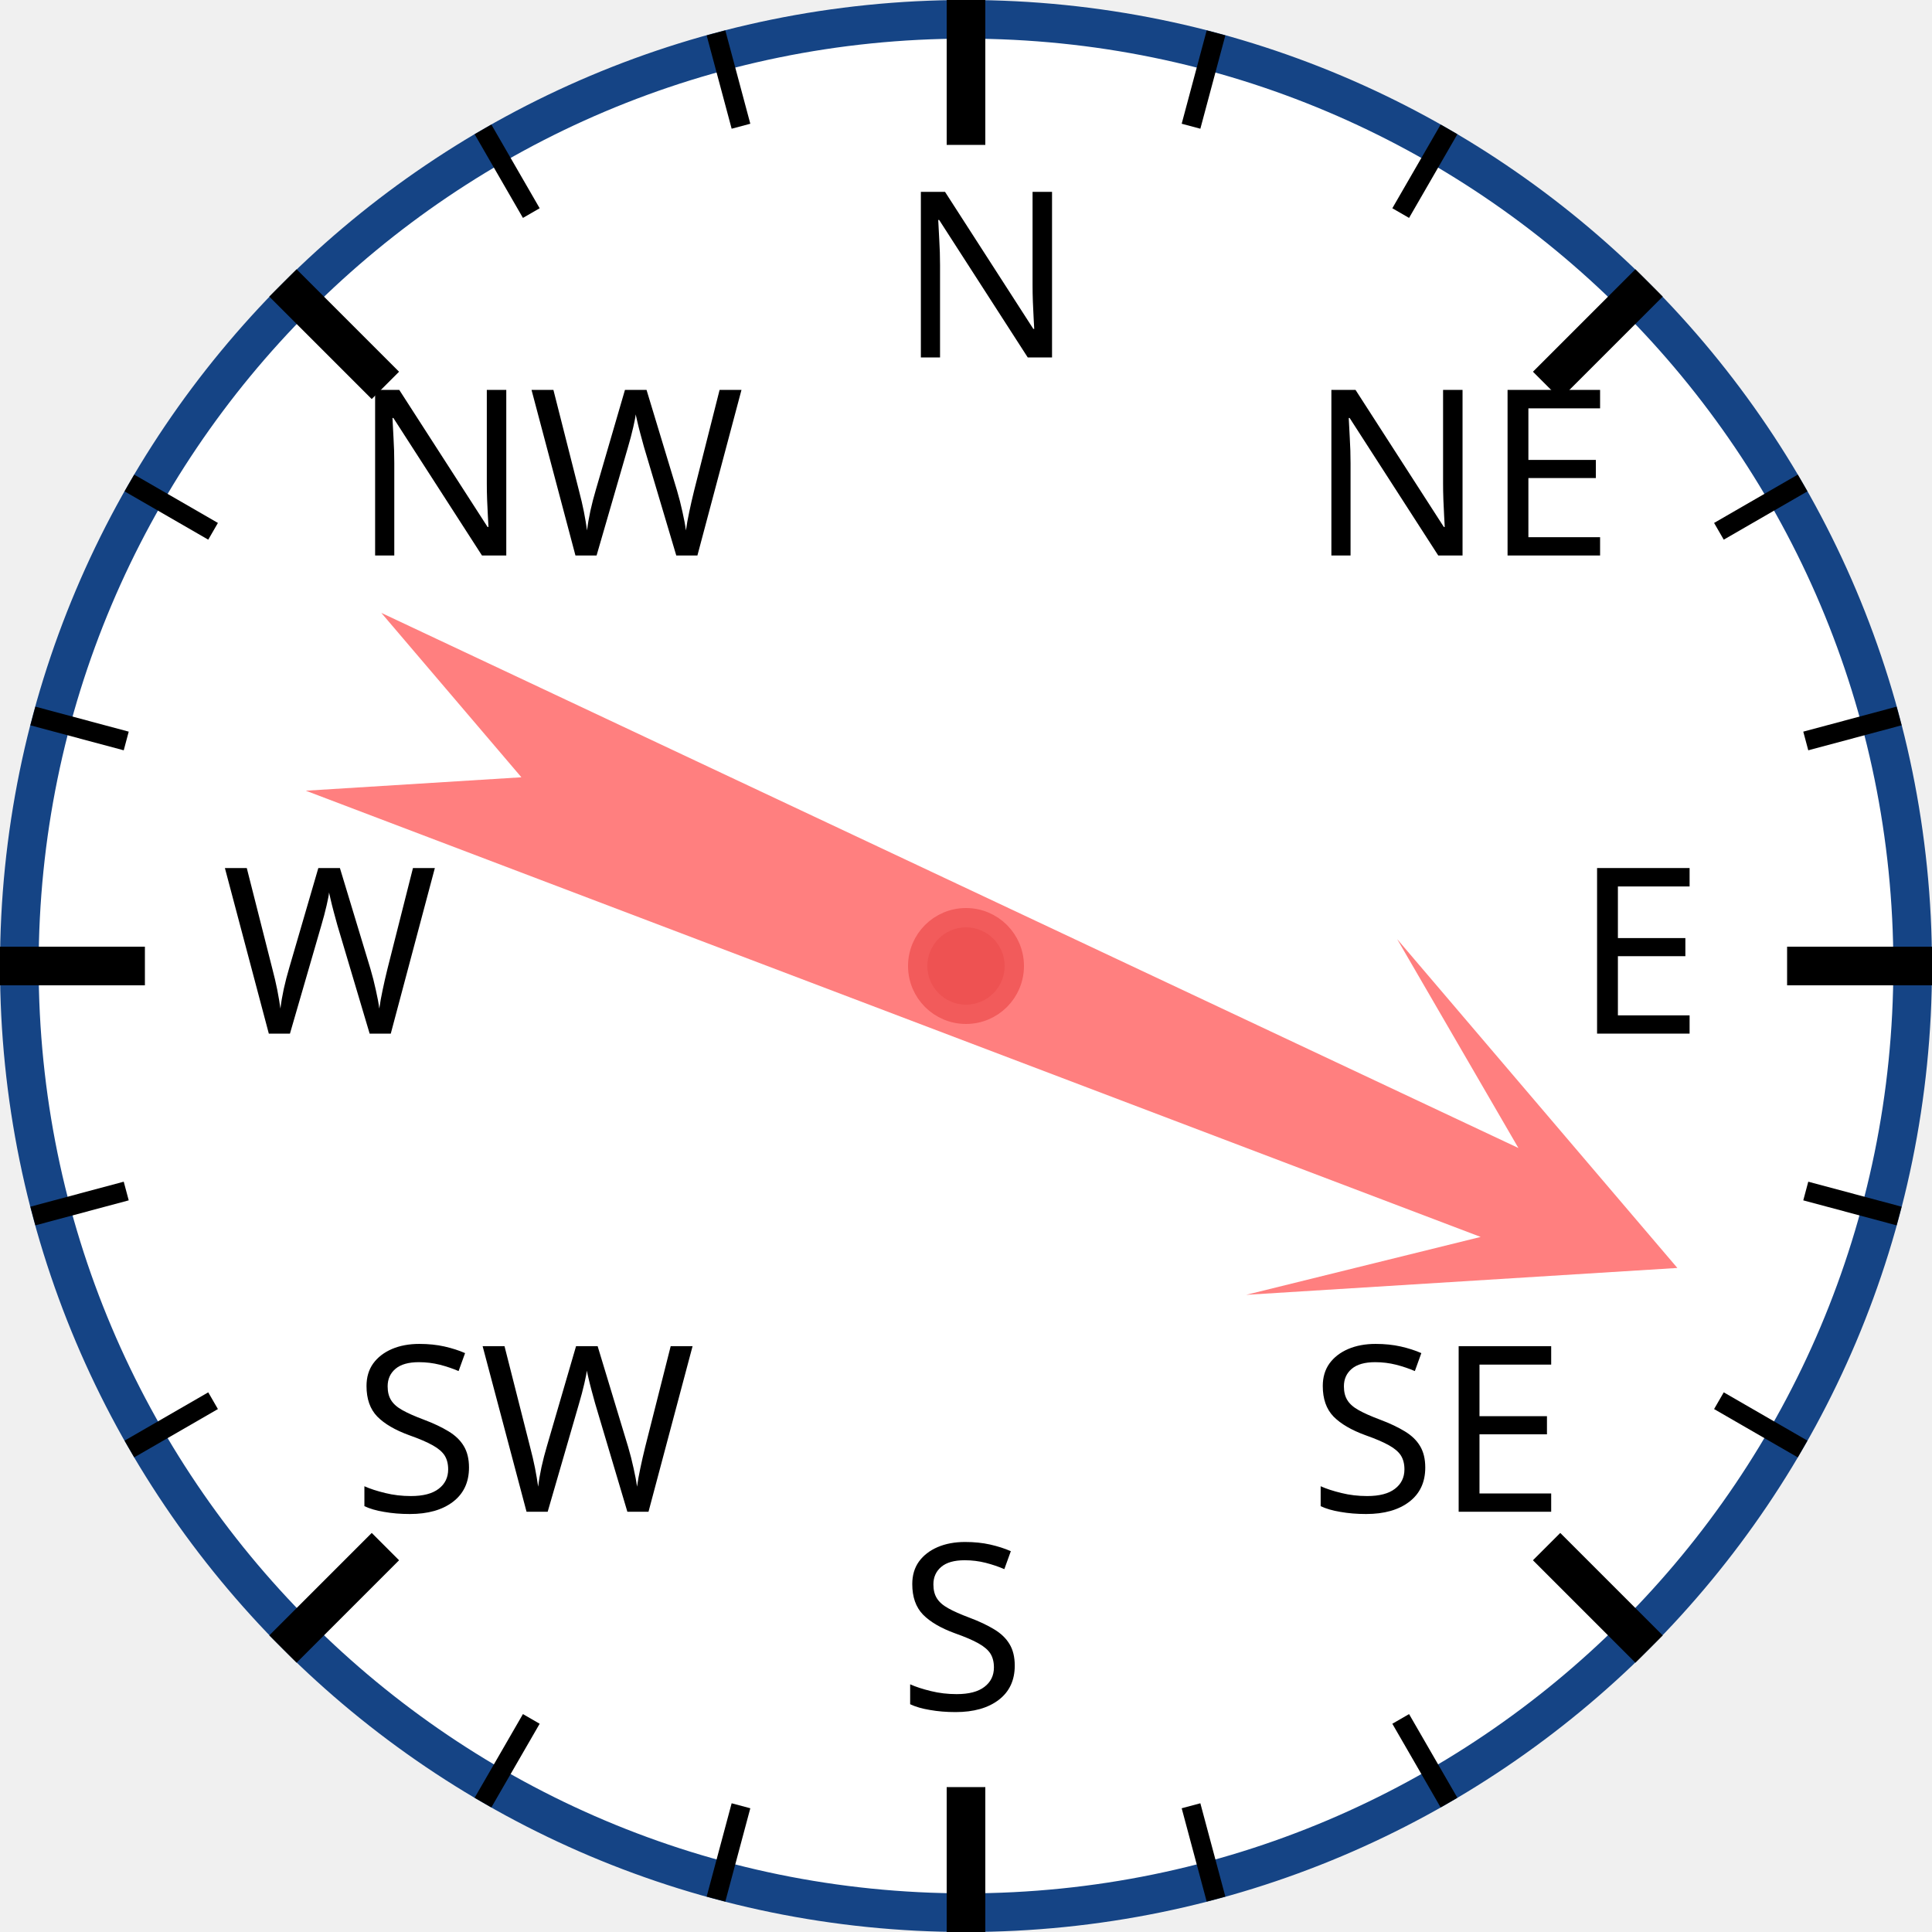
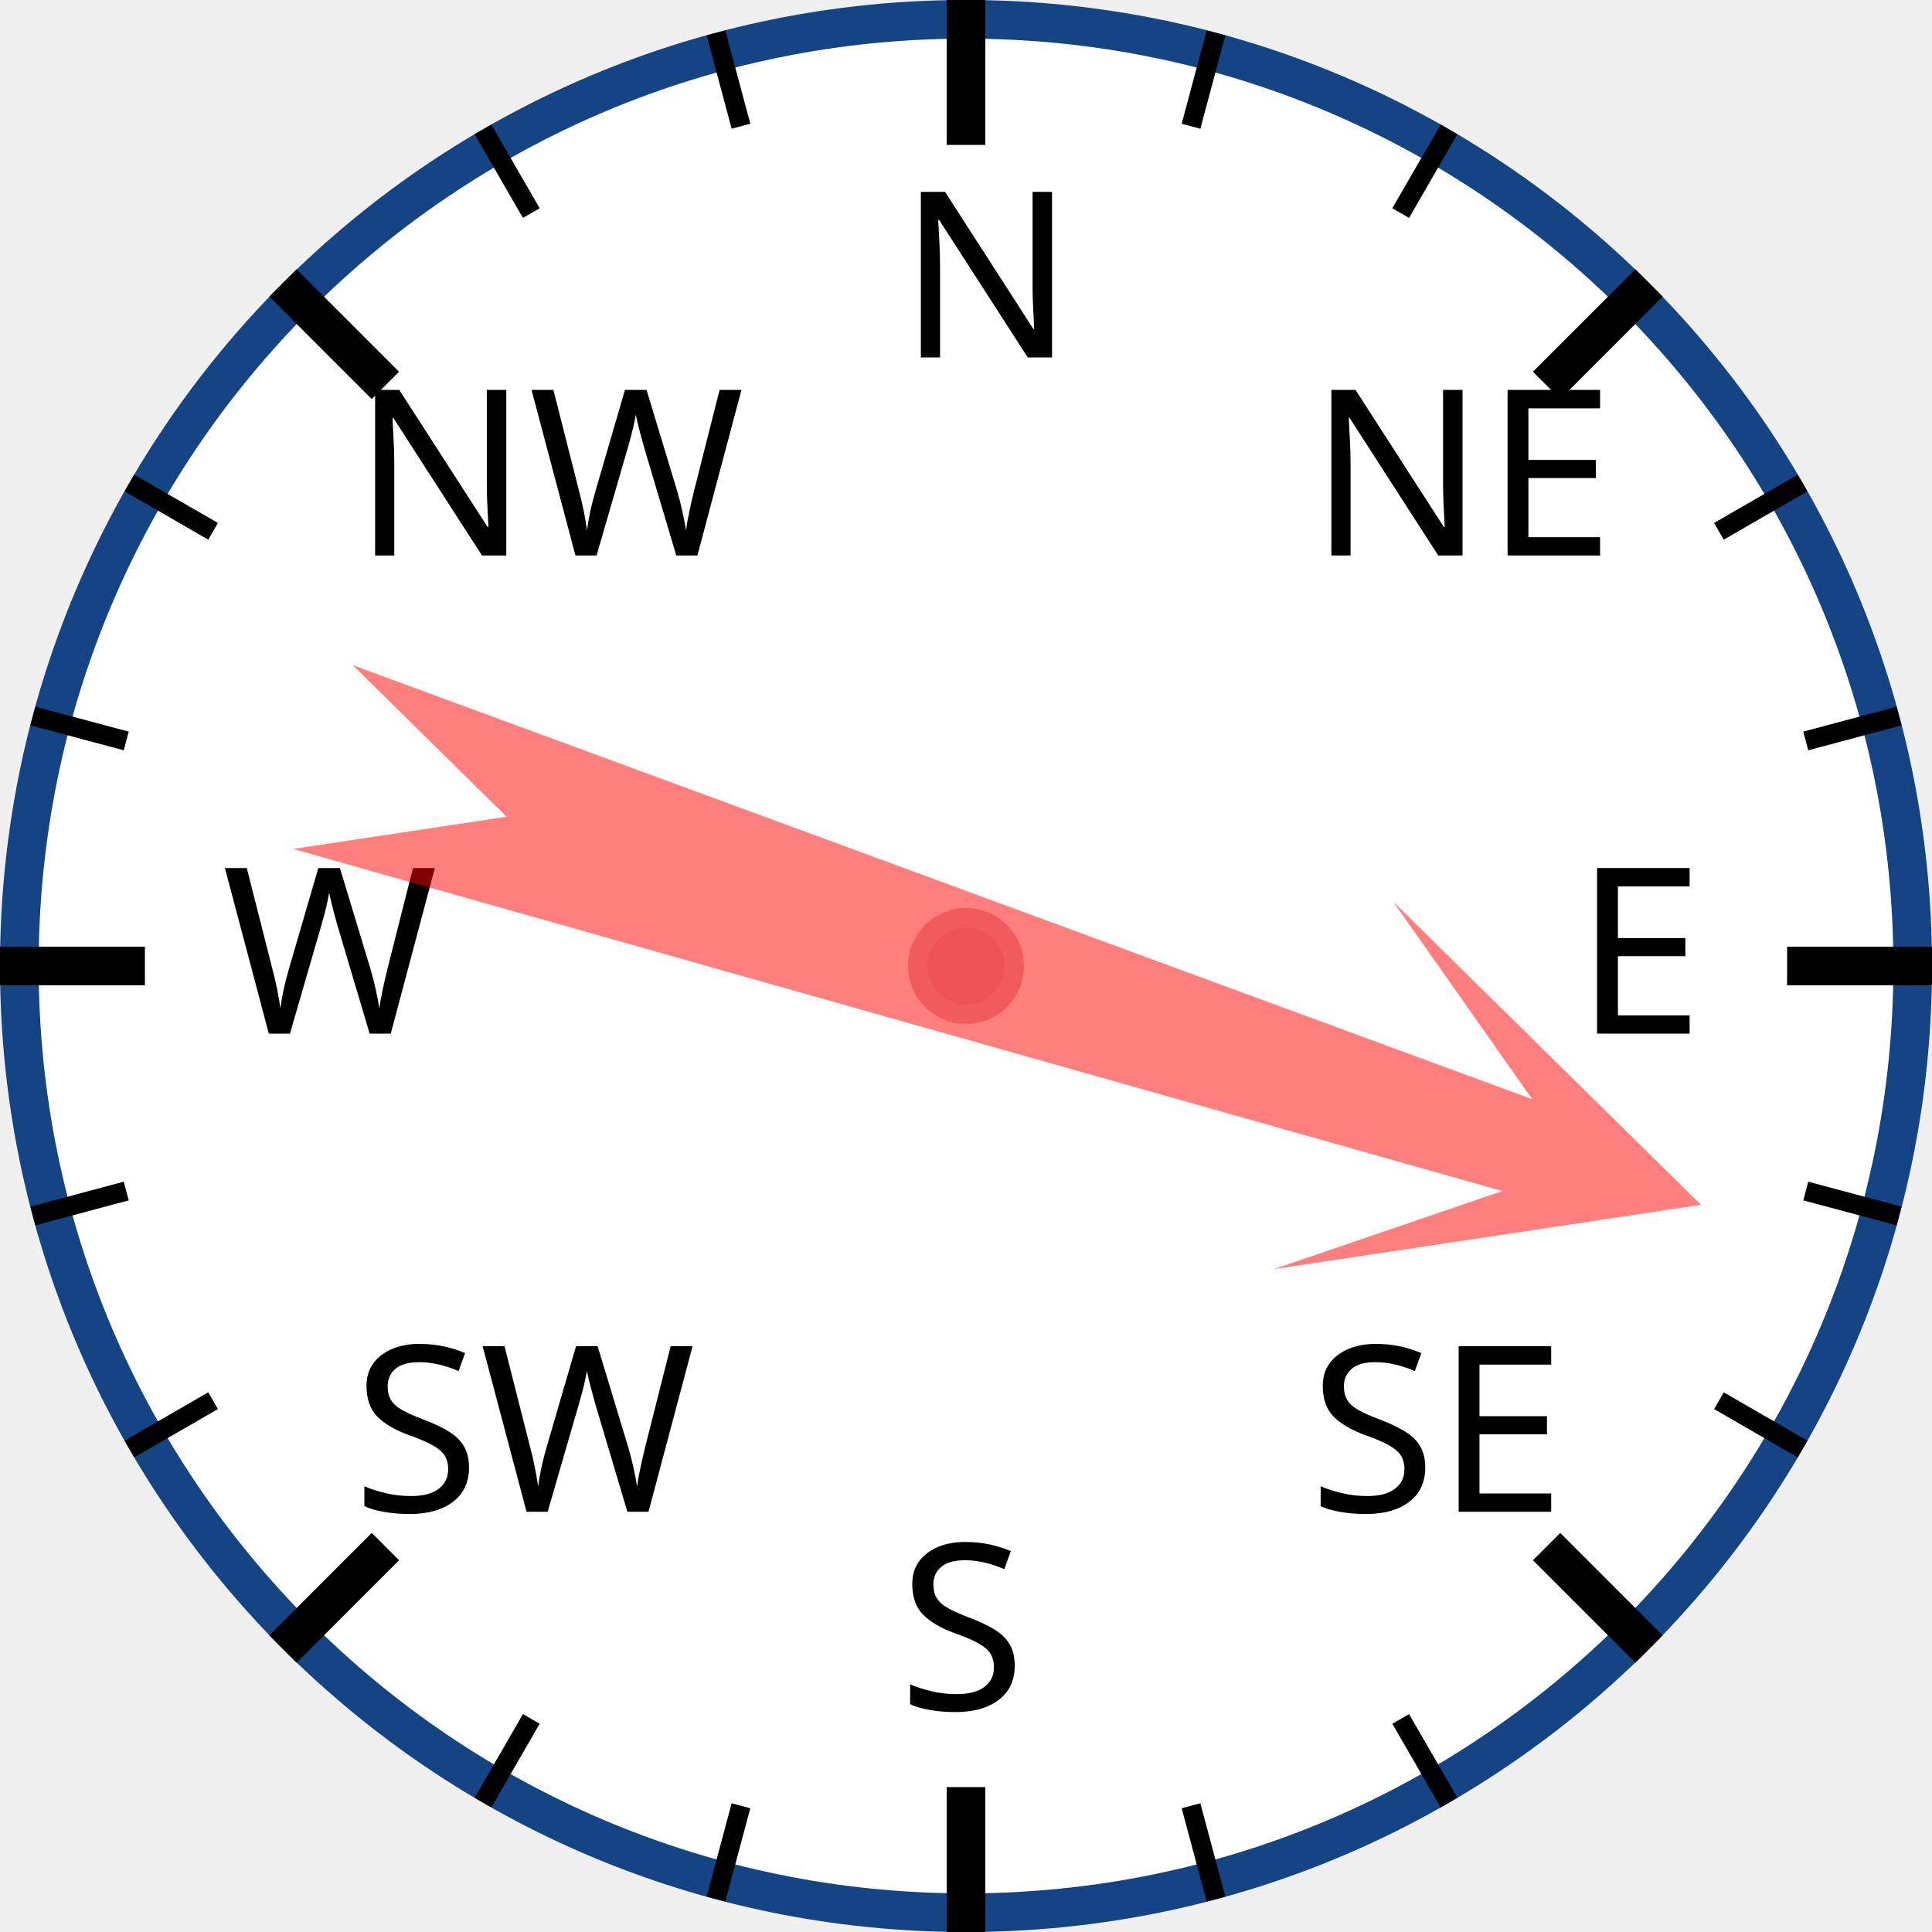
<svg xmlns="http://www.w3.org/2000/svg" width="120px" height="120px" viewBox="0 0 200 200">
  <circle cx="100" cy="100" r="98" style="fill: white; stroke: #154485; stroke-width: 4;" />
  <text x="93.0" y="37.0" style="font-family: sans-serif; font-size: 18pt;">N</text>
  <line x1="100.0" y1="0.0" x2="100.0" y2="15.0" style="stroke: black; stroke-width: 4;" />
  <line x1="74.118" y1="3.407" x2="76.706" y2="13.067" style="stroke: black; stroke-width: 2;" />
  <line x1="50" y1="13.397" x2="55" y2="22.058" style="stroke: black; stroke-width: 2;" />
  <text x="36.503" y="57.503" style="font-family: sans-serif; font-size: 18pt;">NW</text>
  <line x1="29.289" y1="29.289" x2="39.896" y2="39.896" style="stroke: black; stroke-width: 4;" />
  <line x1="13.397" y1="50" x2="22.058" y2="55" style="stroke: black; stroke-width: 2;" />
  <line x1="3.407" y1="74.118" x2="13.067" y2="76.706" style="stroke: black; stroke-width: 2;" />
  <text x="23.0" y="107.0" style="font-family: sans-serif; font-size: 18pt;">W</text>
  <line x1="0.0" y1="100.0" x2="15.0" y2="100.0" style="stroke: black; stroke-width: 4;" />
  <line x1="3.407" y1="125.882" x2="13.067" y2="123.294" style="stroke: black; stroke-width: 2;" />
  <line x1="13.397" y1="150" x2="22.058" y2="145" style="stroke: black; stroke-width: 2;" />
  <text x="36.503" y="156.497" style="font-family: sans-serif; font-size: 18pt;">SW</text>
  <line x1="29.289" y1="170.711" x2="39.896" y2="160.104" style="stroke: black; stroke-width: 4;" />
  <line x1="50" y1="186.603" x2="55" y2="177.942" style="stroke: black; stroke-width: 2;" />
  <line x1="74.118" y1="196.593" x2="76.706" y2="186.933" style="stroke: black; stroke-width: 2;" />
  <text x="93" y="177.0" style="font-family: sans-serif; font-size: 18pt;">S</text>
  <line x1="100" y1="200.0" x2="100" y2="185.0" style="stroke: black; stroke-width: 4;" />
  <line x1="125.882" y1="196.593" x2="123.294" y2="186.933" style="stroke: black; stroke-width: 2;" />
  <line x1="150.0" y1="186.603" x2="145.0" y2="177.942" style="stroke: black; stroke-width: 2;" />
  <text x="135.497" y="156.497" style="font-family: sans-serif; font-size: 18pt;">SE</text>
  <line x1="170.711" y1="170.711" x2="160.104" y2="160.104" style="stroke: black; stroke-width: 4;" />
  <line x1="186.603" y1="150" x2="177.942" y2="145" style="stroke: black; stroke-width: 2;" />
  <line x1="196.593" y1="125.882" x2="186.933" y2="123.294" style="stroke: black; stroke-width: 2;" />
  <text x="163.0" y="107" style="font-family: sans-serif; font-size: 18pt;">E</text>
  <line x1="200.0" y1="100" x2="185.0" y2="100" style="stroke: black; stroke-width: 4;" />
  <line x1="196.593" y1="74.118" x2="186.933" y2="76.706" style="stroke: black; stroke-width: 2;" />
  <line x1="186.603" y1="50" x2="177.942" y2="55" style="stroke: black; stroke-width: 2;" />
  <text x="135.497" y="57.503" style="font-family: sans-serif; font-size: 18pt;">NE</text>
  <line x1="170.711" y1="29.289" x2="160.104" y2="39.896" style="stroke: black; stroke-width: 4;" />
  <line x1="150" y1="13.397" x2="145" y2="22.058" style="stroke: black; stroke-width: 2;" />
  <line x1="125.882" y1="3.407" x2="123.294" y2="13.067" style="stroke: black; stroke-width: 2;" />
-   <polygon points="100 20 120 60 105 40 110 170 100 150 90 170 95 40 80 60" style="fill: red; fill-opacity: 0.5;" transform="rotate(113,100,100)" />
+   <polygon points="100 20 120 60 105 40 110 170 100 150 90 170 95 40 80 60" style="fill: red; fill-opacity: 0.5;" transform="rotate(108,100,100)" />
  <circle cx="100" cy="100" r="5" style="fill: #EE5252; stroke: #F25B5B; stroke-width: 2;" />
</svg>
